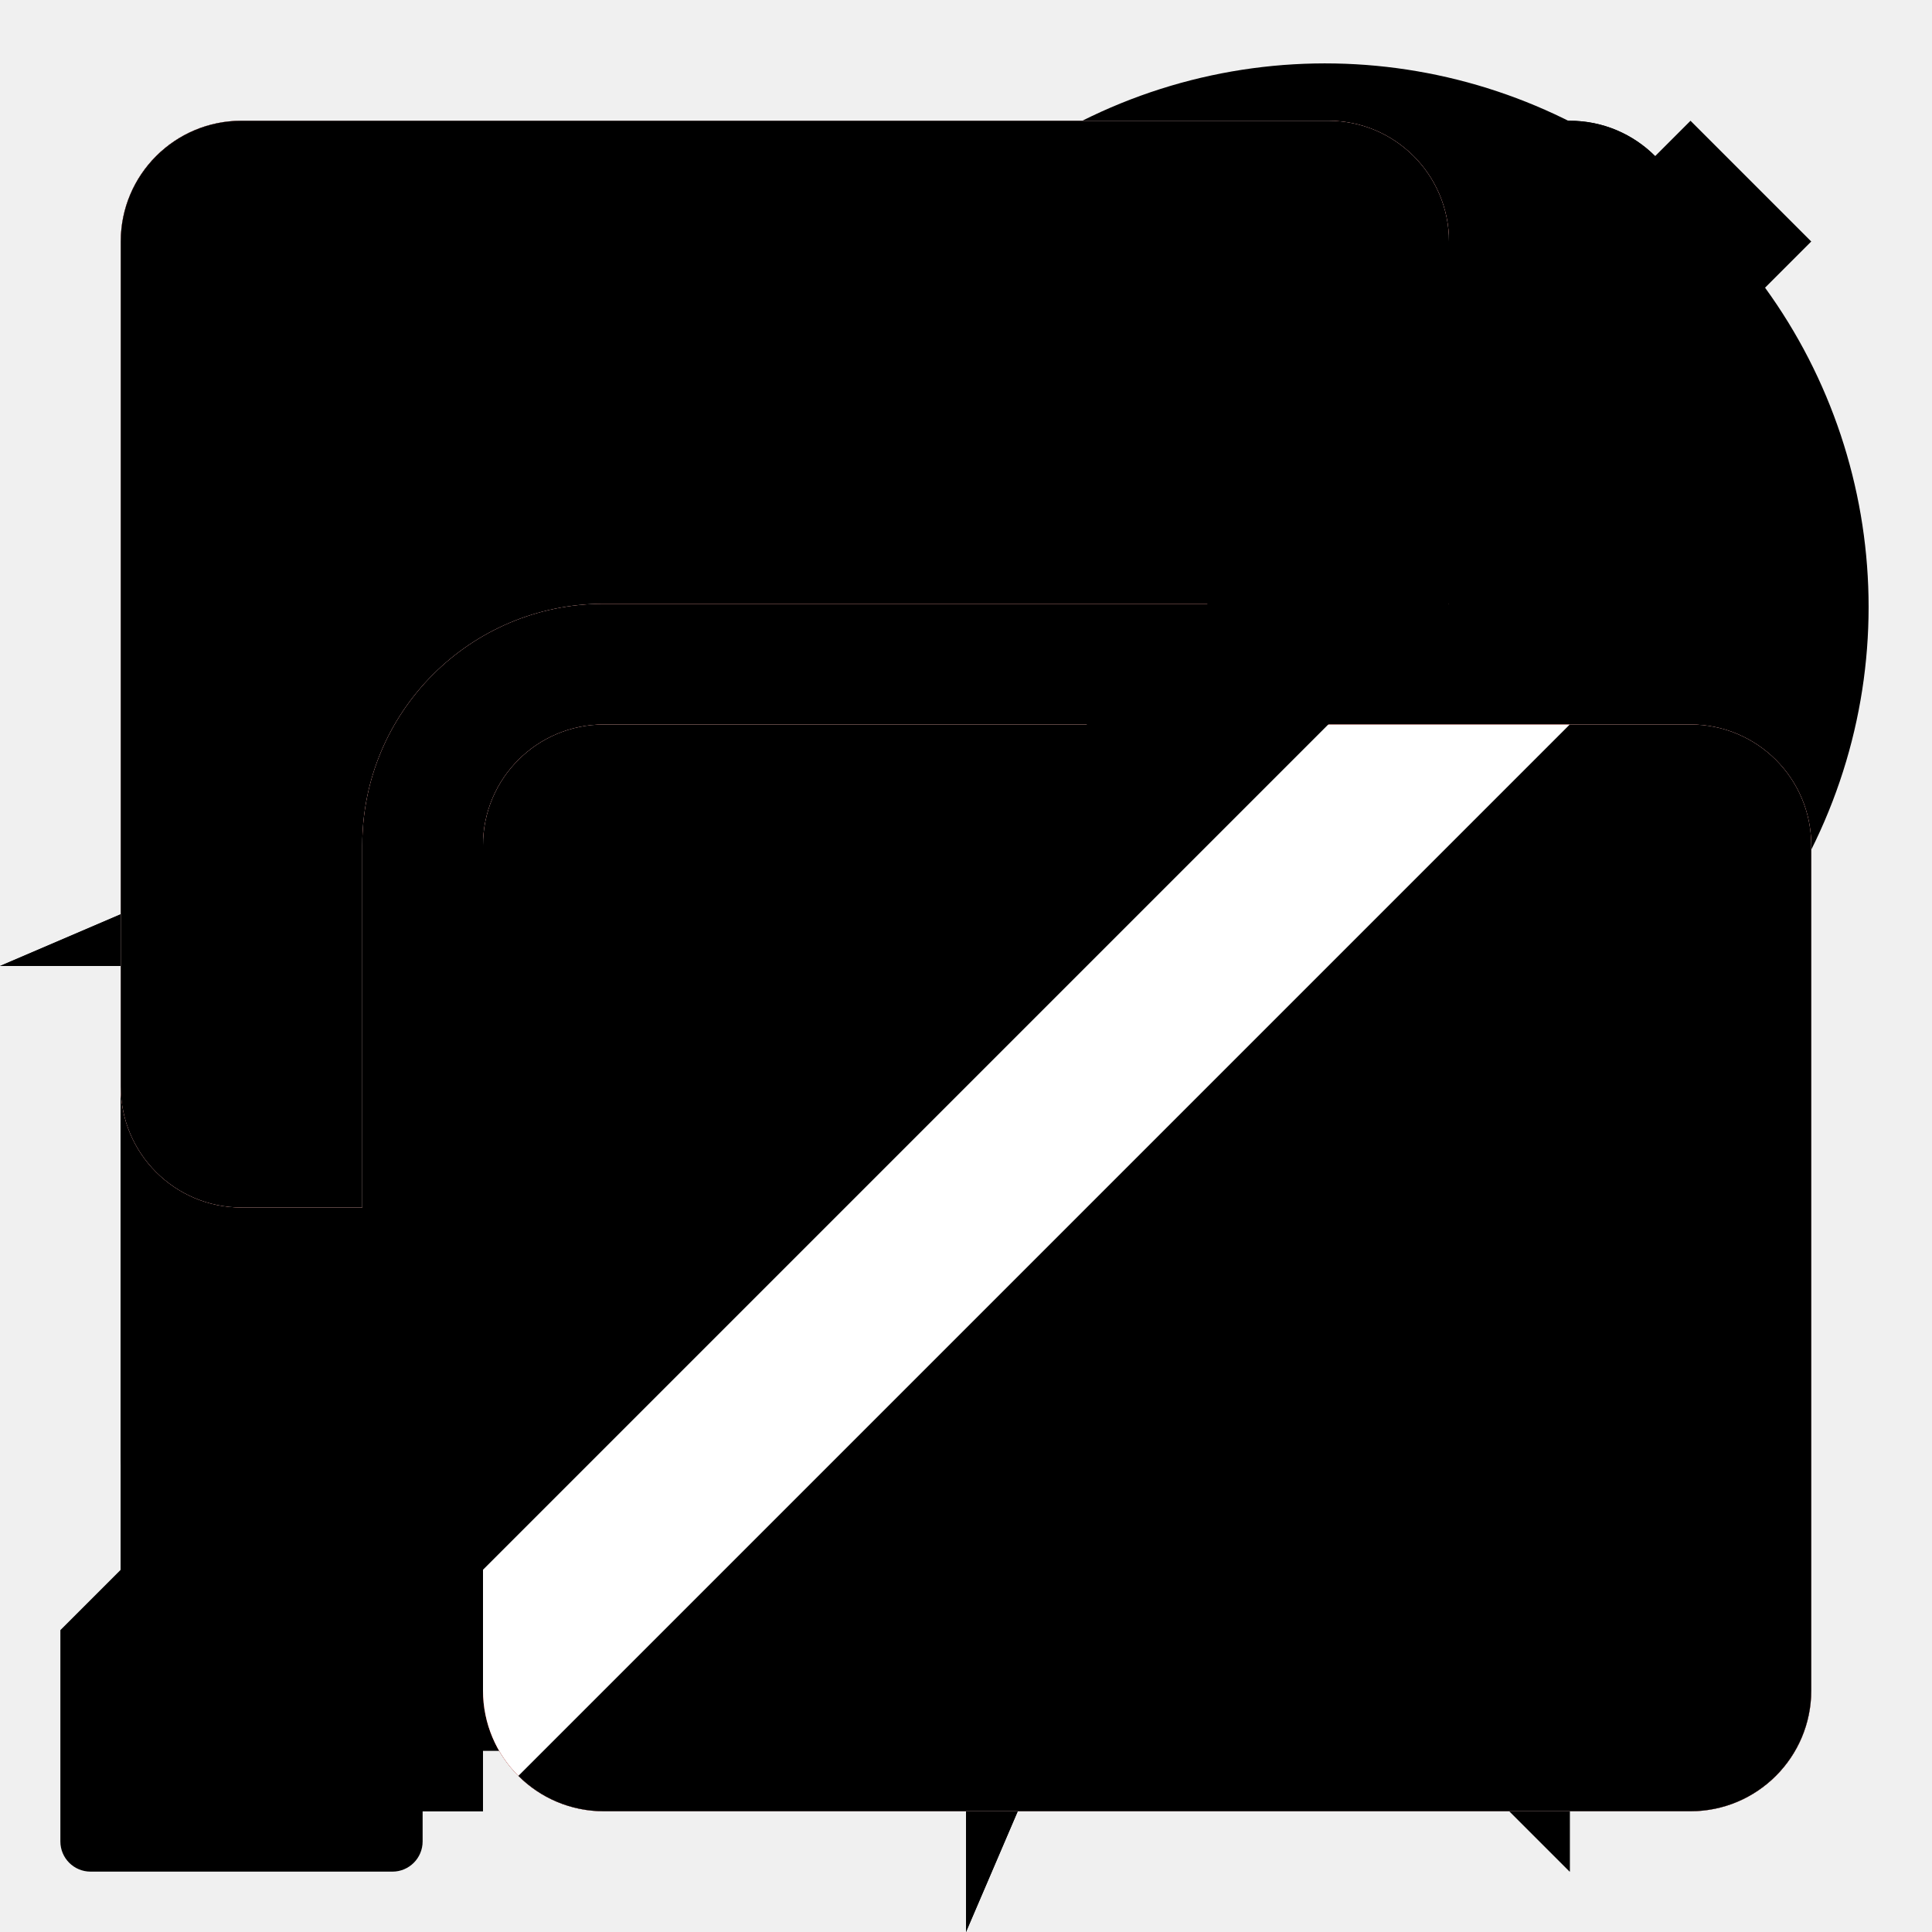
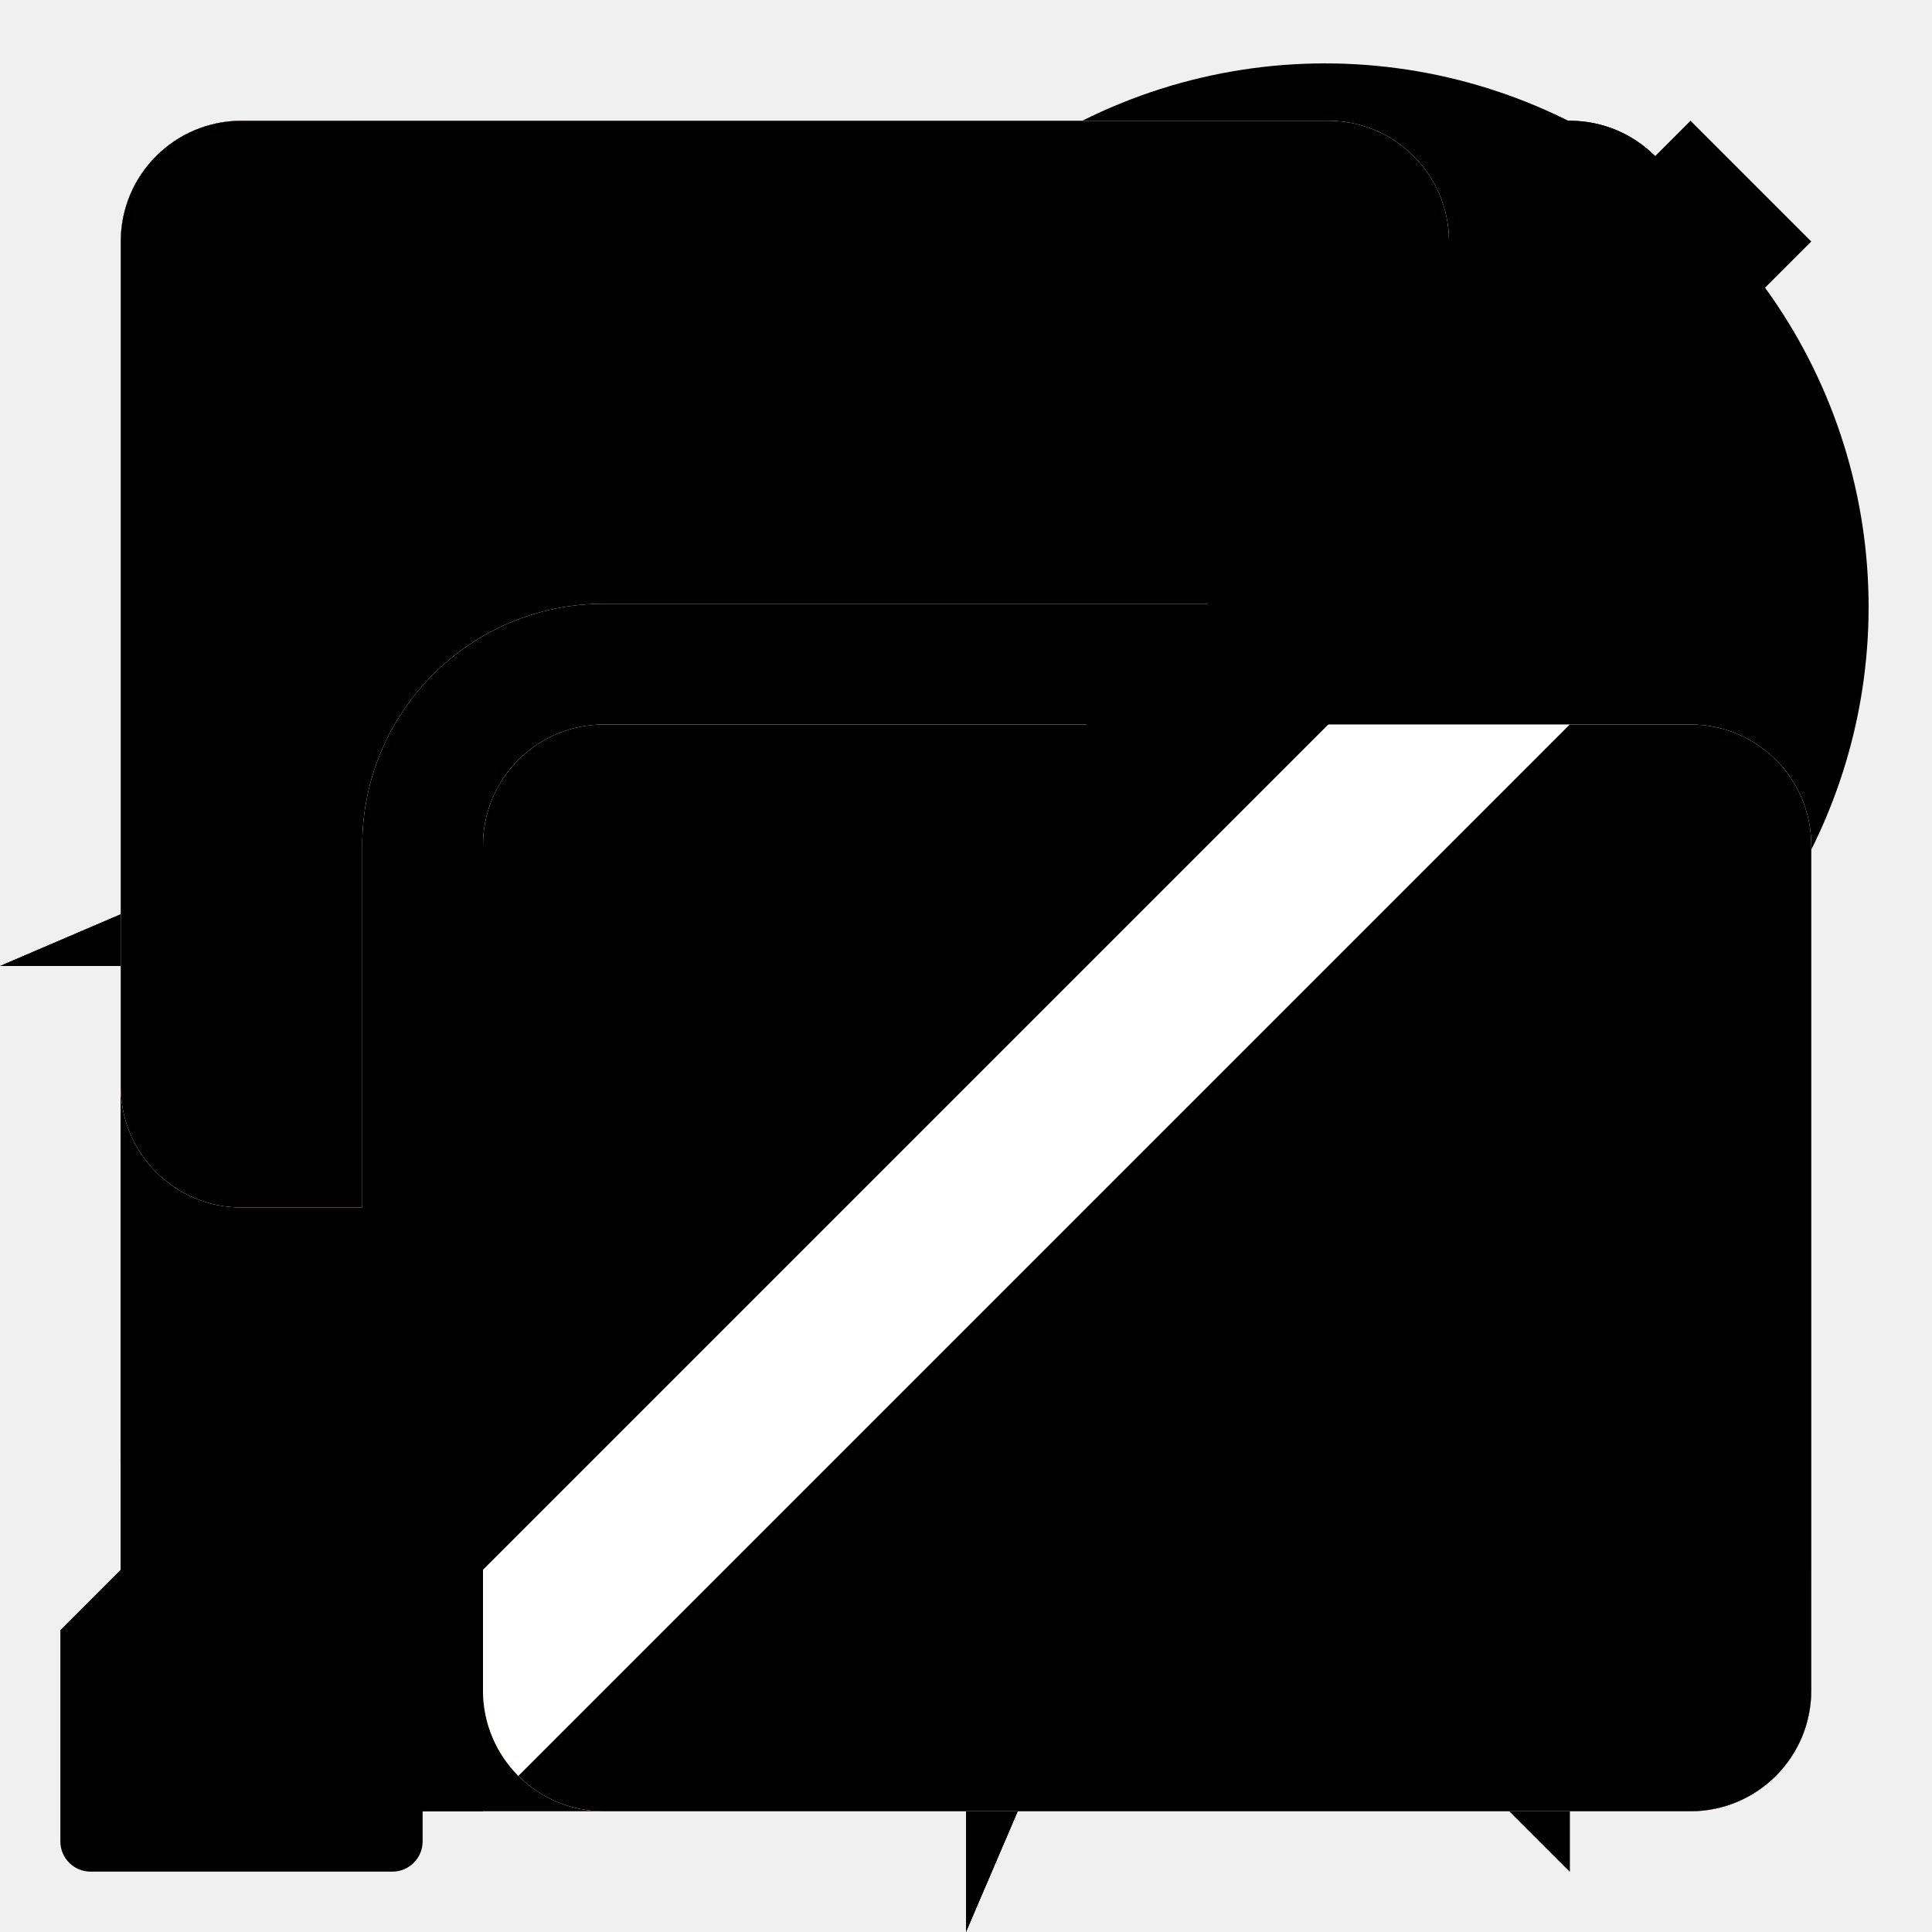
<svg xmlns="http://www.w3.org/2000/svg" xmlns:xlink="http://www.w3.org/1999/xlink" class="fieldtext" width="32" height="32" viewBox="0 0 32 32">
#include icon-colors.inc.svg
  <style>
    :root &gt; use:not(:target),
    :root &gt; g:not(:target),
    #strikeout {
      display: none;
    }
    .blocked:target ~ #strikeout {
      display: block;
    }
    .blocked {
      clip-path: url(#blocked-clipPath);
    }

    #login-highlighted {
      fill: HighlightText;
      fill-opacity: 1;
    }

    #plugin-blocked,
    #plugin-blocked:target ~ #strikeout {
      fill: #d92215;
      fill-opacity: 1;
    }

    #camera-sharing,
    #microphone-sharing,
    #screen-sharing {
      fill: rgb(224, 41, 29);
      fill-opacity: 1;
    }

    #camera-indicator,
    #microphone-indicator,
    #screen-indicator {
      fill: white;
      fill-opacity: 1;
    }
  </style>
  <defs>
    <path id="camera-icon" d="m 2,23 a 3,3 0 0 0 3,3 l 14,0 a 3,3 0 0 0 3,-3 l 0,-4 6,5.5 c 0.5,0.5 1,0.7 2,0.5 l 0,-18 c -1,-0.2 -1.5,0 -2,0.5 l -6,5.5 0,-4 a 3,3 0 0 0 -3,-3 l -14,0 a 3,3 0 0 0 -3,3 z" />
    <path id="desktop-notification-icon" d="m 2,20 a 4,4 0 0 0 4,4 l 13,0 7,7 0,-7 a 4,4 0 0 0 4,-4 l 0,-12 a 4,4 0 0 0 -4,-4 l -20,0 a 4,4 0 0 0 -4,4 z m 5,-2 a 1,1 0 1 1 0,-2 l 10,0 a 1,1 0 1 1 0,2 z m 0,-4 a 1,1 0 1 1 0,-2 l 14,0 a 1,1 0 1 1 0,2 z m 0,-4 a 1,1 0 1 1 0,-2 l 18,0 a 1,1 0 1 1 0,2 z" />
+     <path id="focus-tab-by-prompt-icon" d="M29.43,25,18.57,3.8A2.92,2.92,0,0,0,16,2a2.92,2.92,0,0,0-2.57,1.8L2.57,25a3.47,3.47,0,0,0,0,3.4A3.15,3.15,0,0,0,5.33,30H26.66a3.15,3.15,0,0,0,2.77-1.6A3.47,3.47,0,0,0,29.43,25ZM16,7.2a2.3,2.3,0,0,1,2.37,2.4L18,18a1.88,1.88,0,0,1-2,2,1.88,1.88,0,0,1-2-2l-.4-8.4A2.3,2.3,0,0,1,16,7.2ZM16,28a3,3,0,0,1,0-6,3,3,0,0,1,0,6Z" />
    <path id="geo-linux-icon" d="m 2,15.9 a 14,14 0 1 1 0,0.2 z m 4,2.1 a 10,10 0 0 0 8,8 l 0,-4 4,0 0,4 a 10,10 0 0 0 8,-8 l -4,0 0,-4 4,0 a 10,10 0 0 0 -8,-8 l 0,4 -4,0 0,-4 a 10,10 0 0 0 -8,8 l 4,0 0,4 z" />
    <path id="geo-linux-detailed-icon" d="m 2,15.9 a 14,14 0 1 1 0,0.2 z m 3,2.1 a 11,11 0 0 0 9,9 l 1,-5 2,0 1,5 a 11,11 0 0 0 9,-9 l -5,-1 0,-2 5,-1 a 11,11 0 0 0 -9,-9 l -1,5 -2,0 -1,-5 a 11,11 0 0 0 -9,9 l 5,1 0,2 z" />
    <path id="geo-osx-icon" d="m 0,16 16,0 0,16 12,-28 z" />
    <path id="geo-windows-icon" d="m 2,14 0,4 2,0 a 12,12 0 0 0 10,10 l 0,2 4,0 0,-2 a 12,12 0 0 0 10,-10 l 2,0 0,-4 -2,0 a 12,12 0 0 0 -10,-10 l 0,-2 -4,0 0,2 a 12,12 0 0 0 -10,10 z m 4,1.9 a 10,10 0 1 1 0,0.2 z m 4,0 a 6,6 0 1 1 0,0.2 z" />
    <path id="geo-windows-detailed-icon" d="m 2,14.5 0,3 2,0.5 a 12,12 0 0 0 10,10 l 0.5,2 3,0 0.5,-2 a 12,12 0 0 0 10,-10 l 2,-0.5 0,-3 -2,-0.5 a 12,12 0 0 0 -10,-10 l -0.5,-2 -3,0 -0.5,2 a 12,12 0 0 0 -10,10 z m 4,1.4 a 10,10 0 1 1 0,0.2 z m 3,0 a 7,7 0 1 1 0,0.2 z" />
    <path id="indexedDB-icon" d="m 2,24 a 4,4 0 0 0 4,4 l 2,0 0,-4 -2,0 0,-16 20,0 0,16 -2,0 0,4 2,0 a 4,4 0 0 0 4,-4 l 0,-16 a 4,4 0 0 0 -4,-4 l -20,0 a 4,4 0 0 0 -4,4 z m 8,-2 6,7 6,-7 -4,0 0,-8 -4,0 0,8 z" />
    <path id="login-icon" d="m 2,26 0,4 6,0 0,-2 2,0 0,-2 1,0 0,-1 2,0 0,-3 2,0 2.5,-2.5 1.5,1.5 3,-3 a 8,8 0 1 0 -8,-8 l -3,3 2,2 z m 20,-18.1 a 2,2 0 1 1 0,0.2 z" />
    <path id="login-detailed-icon" d="m 1,27 0,3.5 a 0.5,0.5 0 0 0 0.5,0.5 l 5,0 a 0.5,0.5 0 0 0 0.5,-0.5 l 0,-1.5 1.5,0 a 0.5,0.5 0 0 0 0.5,-0.5 l 0,-1.5 1,0 a 0.5,0.5 0 0 0 0.5,-0.5 l 0,-1 1,0 a 0.5,0.5 0 0 0 0.5,-0.5 l 0,-2 2,0 2.5,-2.5 q 0.5,-0.5 1,0 l 1,1 c 0.5,0.5 1,0.5 1.5,-0.5 l 1,-2 a 9,9 0 1 0 -8,-8 l -2,1 c -1,0.5 -1,1 -0.5,1.5 l 1.5,1.5 q 0.5,0.5 0,1 z m 21,-19.1 a 2,2 0 1 1 0,0.2 z" />
    <path id="microphone-icon" d="m 8,14 0,4 a 8,8 0 0 0 6,7.7 l 0,2.3 -2,0 a 2,2 0 0 0 -2,2 l 12,0 a 2,2 0 0 0 -2,-2 l -2,0 0,-2.3 a 8,8 0 0 0 6,-7.7 l 0,-4 -2,0 0,4 a 6,6 0 0 1 -12,0 l 0,-4 z m 4,4 a 4,4 0 0 0 8,0 l 0,-12 a 4,4 0 0 0 -8,0 z" />
    <path id="microphone-detailed-icon" d="m 8,18 a 8,8 0 0 0 6,7.7 l 0,2.3 -1,0 a 3,2 0 0 0 -3,2 l 12,0 a 3,2 0 0 0 -3,-2 l -1,0 0,-2.3 a 8,8 0 0 0 6,-7.7 l 0,-4 a 1,1 0 0 0 -2,0 l 0,4 a 6,6 0 0 1 -12,0 l 0,-4 a 1,1 0 0 0 -2,0 z m 4,0 a 4,4 0 0 0 8,0 l 0,-12 a 4,4 0 0 0 -8,0 z" />
    <path id="plugin-icon" d="m 2,26 a 2,2 0 0 0 2,2 l 24,0 a 2,2 0 0 0 2,-2 l 0,-16 a 2,2 0 0 0 -2,-2 l -24,0 a 2,2 0 0 0 -2,2 z m 2,-20 10,0 0,-2 a 2,2 0 0 0 -2,-2 l -6,0 a 2,2 0 0 0 -2,2 z m 14,0 10,0 0,-2 a 2,2 0 0 0 -2,-2 l -6,0 a 2,2 0 0 0 -2,2 z" />
    <path id="popup-icon" d="m 2,24 a 4,4 0 0 0 4,4 l 8,0 a 10,10 0 0 1 -2,-4 l -4,0 a 2,2 0 0 1 -2,-2 l 0,-12 18,0 0,2 a 10,10 0 0 1 4,2 l 0,-8 a 4,4 0 0 0 -4,-4 l -18,0 a 4,4 0 0 0 -4,4 z m 12,-2.1 a 8,8 0 1 1 0,0.2 m 10.7,-4.3 a 5,5 0 0 0 -6.9,6.9 z m -5.4,8.4 a 5,5 0 0 0 6.9,-6.9 z" />
    <path id="screen-icon" d="m 2,18 a 2,2 0 0 0 2,2 l 2,0 0,-6 a 4,4 0 0 1 4,-4 l 14,0 0,-6 a 2,2 0 0 0 -2,-2 l -18,0 a 2,2 0 0 0 -2,2 z m 6,10 a 2,2 0 0 0 2,2 l 18,0 a 2,2 0 0 0 2,-2 l 0,-14 a 2,2 0 0 0 -2,-2 l -18,0 a 2,2 0 0 0 -2,2 z" />
    <clipPath id="blocked-clipPath">
      <path d="m 0,0 0,31 31,-31 z m 6,32 26,0 0,-26 z" />
    </clipPath>
    <mask id="i-mask" style="fill-opacity: 1;">
      <rect fill="white" width="32" height="32" />
      <circle fill="black" cx="16" cy="9" r="2.5" />
      <rect fill="black" x="14" y="14" width="4" height="10" rx="2" ry="2" />
    </mask>
  </defs>
  <g id="default-info">
    <circle cx="16" cy="16" r="14" mask="url(#i-mask)" />
  </g>
  <use id="camera" xlink:href="#camera-icon" />
  <use id="camera-sharing" xlink:href="#camera-icon" />
  <use id="camera-indicator" xlink:href="#camera-icon" />
  <use id="camera-blocked" class="blocked" xlink:href="#camera-icon" />
  <use id="desktop-notification" xlink:href="#desktop-notification-icon" />
  <use id="desktop-notification-blocked" class="blocked" xlink:href="#desktop-notification-icon" />
+   <use id="focus-tab-by-prompt" xlink:href="#focus-tab-by-prompt-icon" />
  <use id="geo-osx" xlink:href="#geo-osx-icon" />
  <use id="geo-osx-blocked" class="blocked" xlink:href="#geo-osx-icon" />
  <use id="geo-linux" xlink:href="#geo-linux-icon" />
  <use id="geo-linux-blocked" class="blocked" xlink:href="#geo-linux-icon" />
  <use id="geo-linux-detailed" xlink:href="#geo-linux-detailed-icon" />
  <use id="geo-windows" xlink:href="#geo-windows-icon" />
  <use id="geo-windows-blocked" class="blocked" xlink:href="#geo-windows-icon" />
  <use id="geo-windows-detailed" xlink:href="#geo-windows-detailed-icon" />
  <use id="indexedDB" xlink:href="#indexedDB-icon" />
  <use id="indexedDB-blocked" class="blocked" xlink:href="#indexedDB-icon" />
  <use id="login" xlink:href="#login-icon" />
  <use id="login-highlighted" class="highlighted" xlink:href="#login-icon" />
  <use id="login-detailed" xlink:href="#login-detailed-icon" />
  <use id="microphone" xlink:href="#microphone-icon" />
  <use id="microphone-sharing" xlink:href="#microphone-icon" />
  <use id="microphone-indicator" xlink:href="#microphone-icon" />
  <use id="microphone-blocked" class="blocked" xlink:href="#microphone-icon" />
  <use id="microphone-detailed" xlink:href="#microphone-detailed-icon" />
  <use id="plugin" xlink:href="#plugin-icon" />
  <use id="plugin-blocked" class="blocked" xlink:href="#plugin-icon" />
  <use id="popup" xlink:href="#popup-icon" />
  <use id="screen" xlink:href="#screen-icon" />
  <use id="screen-sharing" xlink:href="#screen-icon" />
  <use id="screen-indicator" xlink:href="#screen-icon" />
  <use id="screen-blocked" class="blocked" xlink:href="#screen-icon" />
  <path id="strikeout" d="m 2,28 2,2 26,-26 -2,-2 z" />
</svg>
